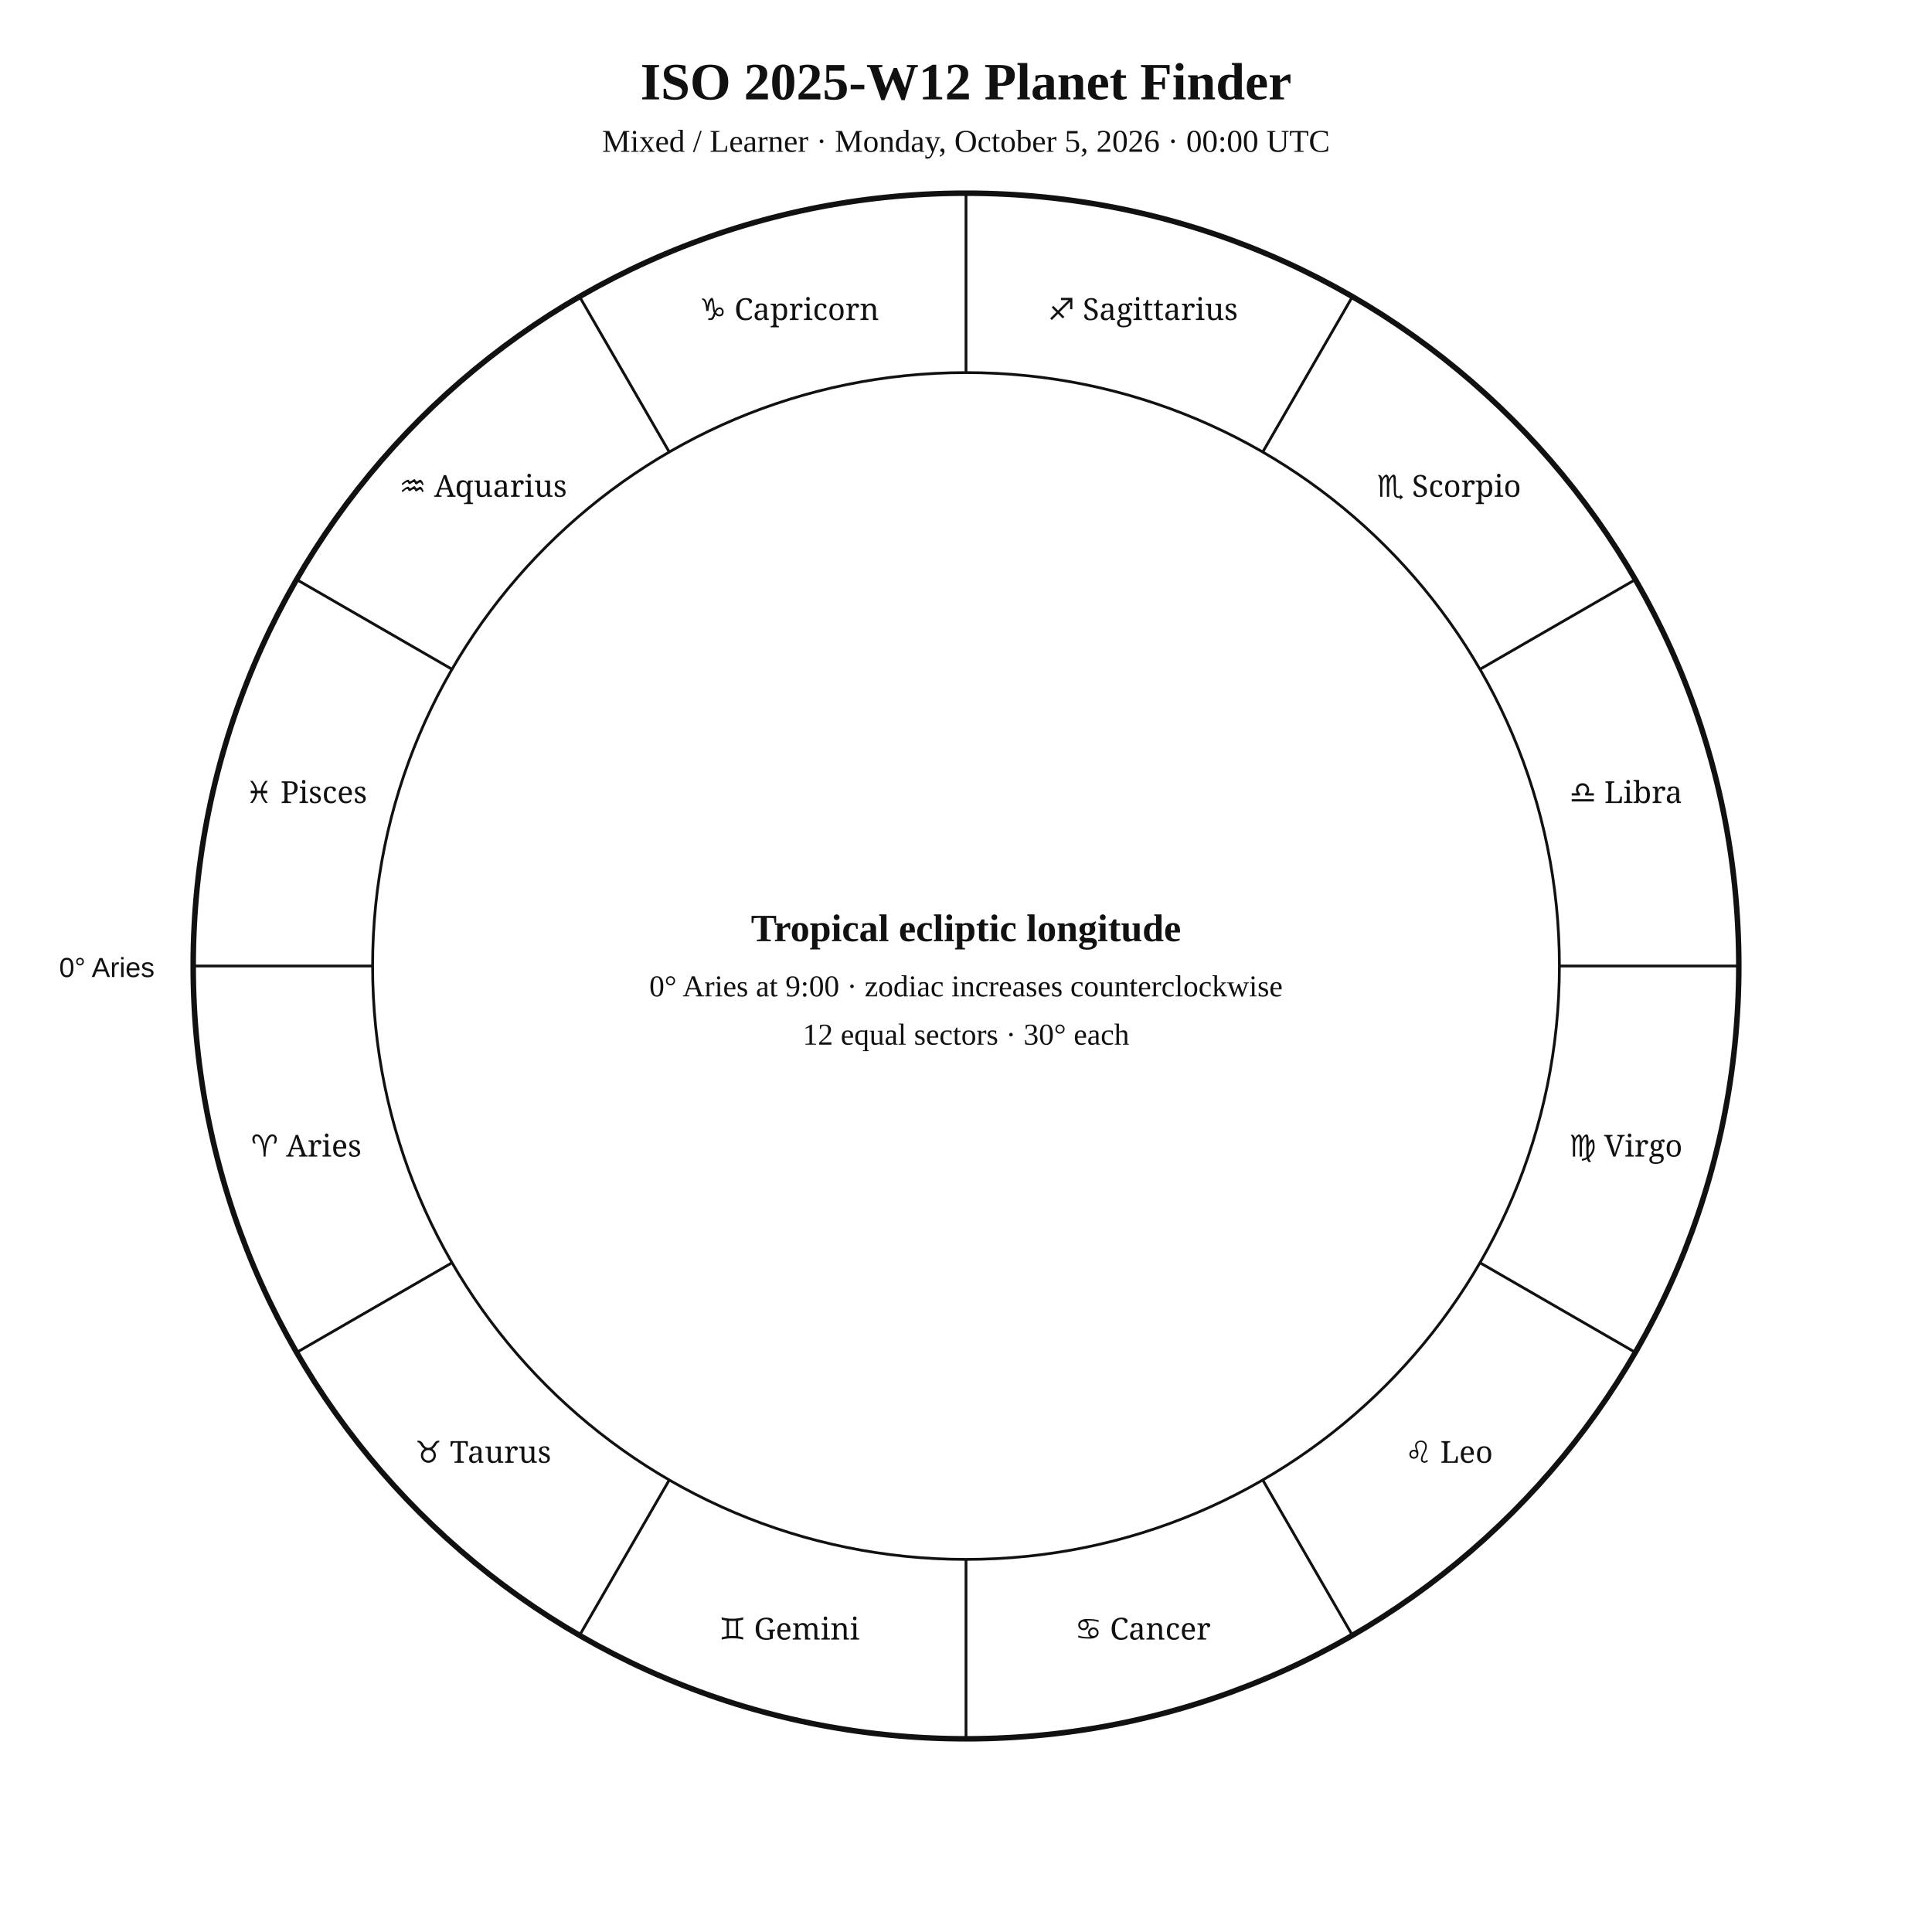
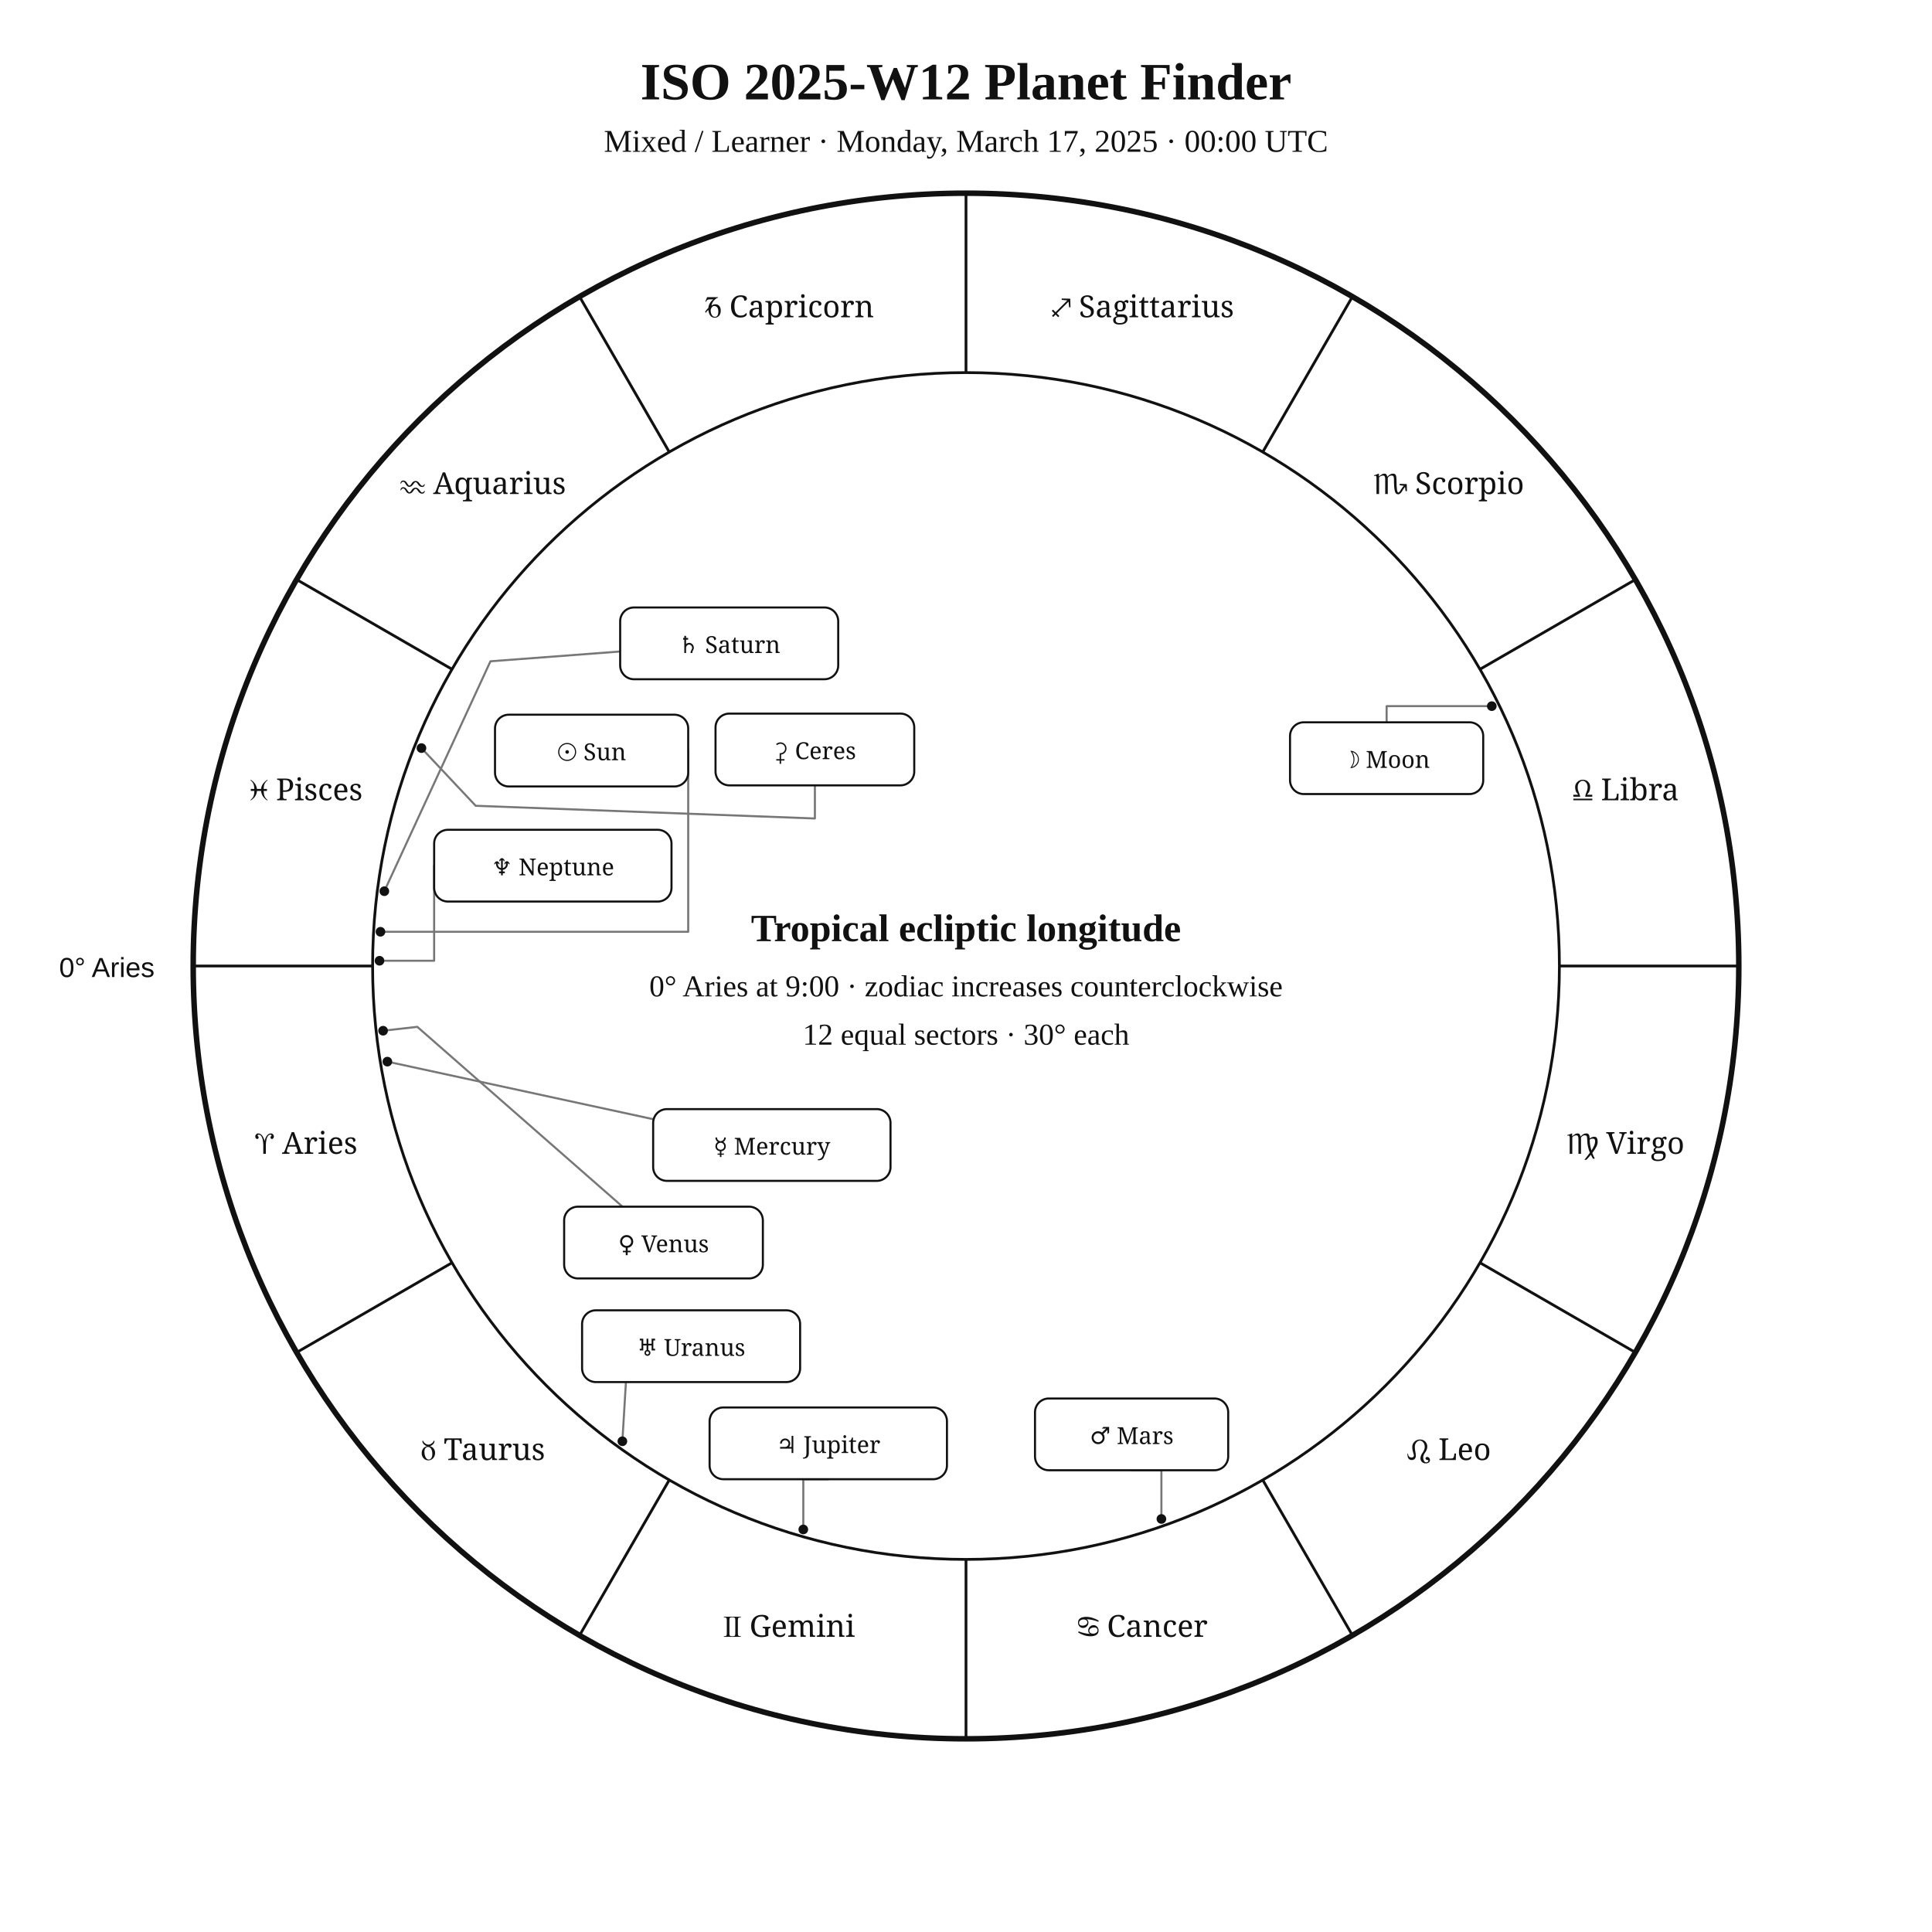
<svg xmlns="http://www.w3.org/2000/svg" width="1400" height="1400" viewBox="0 0 1400 1400">
  <rect width="100%" height="100%" fill="white" />
-   <style>text{font-family:Georgia,"Times New Roman",serif;fill:#111 !important;color:#111 !important;-webkit-text-fill-color:#111 !important}.sans{font-family:Arial,Helvetica,sans-serif}.zodiac{font-family:"Arial Unicode MS","Segoe UI Symbol","Noto Sans Symbols 2","Apple Symbols",serif;font-variant-emoji:text;fill:#111 !important;color:#111 !important;-webkit-text-fill-color:#111 !important}</style>
+   <style>text{font-family:Georgia,"Times New Roman",serif;fill:#111}.sans{font-family:Arial,Helvetica,sans-serif}.symbol{font-family:"Arial Unicode MS","Segoe UI Symbol","Noto Sans Symbols 2","Apple Symbols",serif;font-variant-emoji:text;fill:#111}</style>
  <text x="700" y="72" text-anchor="middle" font-size="38" font-weight="700">ISO 2025-W12 Planet Finder</text>
-   <text x="700" y="110" text-anchor="middle" font-size="23">Mixed / Learner · Monday, October 5, 2026 · 00:00 UTC</text>
+   <text x="700" y="110" text-anchor="middle" font-size="23">Mixed / Learner · Monday, March 17, 2025 · 00:00 UTC</text>
  <circle cx="700" cy="700" r="560" fill="none" stroke="#111" stroke-width="4" />
  <circle cx="700" cy="700" r="430" fill="none" stroke="#111" stroke-width="2" />
-   <line x1="270" y1="700" x2="140" y2="700" stroke="#111" stroke-width="2" />
-   <line x1="327.6" y1="915" x2="215" y2="980" stroke="#111" stroke-width="2" />
-   <line x1="485" y1="1072.4" x2="420" y2="1185" stroke="#111" stroke-width="2" />
-   <line x1="700" y1="1130" x2="700" y2="1260" stroke="#111" stroke-width="2" />
-   <line x1="915" y1="1072.4" x2="980" y2="1185" stroke="#111" stroke-width="2" />
-   <line x1="1072.4" y1="915" x2="1185" y2="980" stroke="#111" stroke-width="2" />
-   <line x1="1130" y1="700" x2="1260" y2="700" stroke="#111" stroke-width="2" />
-   <line x1="1072.4" y1="485" x2="1185" y2="420" stroke="#111" stroke-width="2" />
-   <line x1="915" y1="327.6" x2="980" y2="215" stroke="#111" stroke-width="2" />
-   <line x1="700" y1="270" x2="700" y2="140" stroke="#111" stroke-width="2" />
-   <line x1="485" y1="327.6" x2="420" y2="215" stroke="#111" stroke-width="2" />
-   <line x1="327.6" y1="485" x2="215" y2="420" stroke="#111" stroke-width="2" />
-   <text class="zodiac" x="221.9" y="838.1" text-anchor="middle" font-size="22">♈ Aries</text>
-   <text class="zodiac" x="350" y="1060" text-anchor="middle" font-size="22">♉ Taurus</text>
-   <text class="zodiac" x="571.9" y="1188.1" text-anchor="middle" font-size="22">♊ Gemini</text>
-   <text class="zodiac" x="828.1" y="1188.1" text-anchor="middle" font-size="22">♋ Cancer</text>
-   <text class="zodiac" x="1050" y="1060" text-anchor="middle" font-size="22">♌ Leo</text>
-   <text class="zodiac" x="1178.1" y="838.1" text-anchor="middle" font-size="22">♍ Virgo</text>
-   <text class="zodiac" x="1178.1" y="581.9" text-anchor="middle" font-size="22">♎ Libra</text>
-   <text class="zodiac" x="1050" y="360" text-anchor="middle" font-size="22">♏ Scorpio</text>
-   <text class="zodiac" x="828.1" y="231.9" text-anchor="middle" font-size="22">♐ Sagittarius</text>
-   <text class="zodiac" x="571.9" y="231.9" text-anchor="middle" font-size="22">♑ Capricorn</text>
-   <text class="zodiac" x="350" y="360" text-anchor="middle" font-size="22">♒ Aquarius</text>
-   <text class="zodiac" x="221.9" y="581.9" text-anchor="middle" font-size="22">♓ Pisces</text>
+   <line x1="270.0" y1="700.0" x2="140.0" y2="700.0" stroke="#111" stroke-width="2" />
+   <line x1="327.6" y1="915.0" x2="215.0" y2="980.0" stroke="#111" stroke-width="2" />
+   <line x1="485.0" y1="1072.4" x2="420.0" y2="1185.0" stroke="#111" stroke-width="2" />
+   <line x1="700.0" y1="1130.0" x2="700.0" y2="1260.0" stroke="#111" stroke-width="2" />
+   <line x1="915.0" y1="1072.4" x2="980.0" y2="1185.0" stroke="#111" stroke-width="2" />
+   <line x1="1072.4" y1="915.0" x2="1185.0" y2="980.0" stroke="#111" stroke-width="2" />
+   <line x1="1130.0" y1="700.0" x2="1260.0" y2="700.0" stroke="#111" stroke-width="2" />
+   <line x1="1072.4" y1="485.0" x2="1185.0" y2="420.0" stroke="#111" stroke-width="2" />
+   <line x1="915.0" y1="327.6" x2="980.0" y2="215.0" stroke="#111" stroke-width="2" />
+   <line x1="700.0" y1="270.0" x2="700.0" y2="140.0" stroke="#111" stroke-width="2" />
+   <line x1="485.0" y1="327.6" x2="420.0" y2="215.0" stroke="#111" stroke-width="2" />
+   <line x1="327.6" y1="485.0" x2="215.0" y2="420.0" stroke="#111" stroke-width="2" />
+   <text class="symbol" x="221.9" y="836.1" text-anchor="middle" font-size="22">♈︎ Aries</text>
+   <text class="symbol" x="350.0" y="1058.0" text-anchor="middle" font-size="22">♉︎ Taurus</text>
+   <text class="symbol" x="571.9" y="1186.1" text-anchor="middle" font-size="22">♊︎ Gemini</text>
+   <text class="symbol" x="828.1" y="1186.1" text-anchor="middle" font-size="22">♋︎ Cancer</text>
+   <text class="symbol" x="1050.0" y="1058.0" text-anchor="middle" font-size="22">♌︎ Leo</text>
+   <text class="symbol" x="1178.1" y="836.1" text-anchor="middle" font-size="22">♍︎ Virgo</text>
+   <text class="symbol" x="1178.1" y="579.9" text-anchor="middle" font-size="22">♎︎ Libra</text>
+   <text class="symbol" x="1050.0" y="358.0" text-anchor="middle" font-size="22">♏︎ Scorpio</text>
+   <text class="symbol" x="828.1" y="229.9" text-anchor="middle" font-size="22">♐︎ Sagittarius</text>
+   <text class="symbol" x="571.9" y="229.9" text-anchor="middle" font-size="22">♑︎ Capricorn</text>
+   <text class="symbol" x="350.0" y="358.0" text-anchor="middle" font-size="22">♒︎ Aquarius</text>
+   <text class="symbol" x="221.9" y="579.9" text-anchor="middle" font-size="22">♓︎ Pisces</text>
  <text x="112" y="708" text-anchor="end" font-size="20" class="sans">0° Aries</text>
+   <polyline points="275.7,675.2 498.7,675.2 498.7,543.9" fill="none" stroke="#777" stroke-width="1.5" stroke-linejoin="round" stroke-linecap="round" />
+   <circle cx="275.7" cy="675.2" r="3.5" fill="#111" />
+   <polyline points="1081.0,511.7 1004.8,511.7 1004.8,523.4" fill="none" stroke="#777" stroke-width="1.5" stroke-linejoin="round" stroke-linecap="round" />
+   <circle cx="1081.0" cy="511.7" r="3.5" fill="#111" />
+   <polyline points="280.7,769.3 473.3,811.0" fill="none" stroke="#777" stroke-width="1.5" stroke-linejoin="round" stroke-linecap="round" />
+   <circle cx="280.7" cy="769.3" r="3.5" fill="#111" />
+   <polyline points="277.6,746.9 302.4,744.1 451.1,874.4" fill="none" stroke="#777" stroke-width="1.5" stroke-linejoin="round" stroke-linecap="round" />
+   <circle cx="277.6" cy="746.9" r="3.5" fill="#111" />
+   <polyline points="841.6,1100.7 841.6,1065.4 820.0,1065.4" fill="none" stroke="#777" stroke-width="1.5" stroke-linejoin="round" stroke-linecap="round" />
+   <circle cx="841.6" cy="1100.7" r="3.5" fill="#111" />
+   <polyline points="582.1,1108.3 582.1,1071.9 600.2,1071.9" fill="none" stroke="#777" stroke-width="1.5" stroke-linejoin="round" stroke-linecap="round" />
+   <circle cx="582.1" cy="1108.3" r="3.5" fill="#111" />
+   <polyline points="278.5,645.8 355.4,479.2 449.4,472.1" fill="none" stroke="#777" stroke-width="1.5" stroke-linejoin="round" stroke-linecap="round" />
+   <circle cx="278.5" cy="645.8" r="3.5" fill="#111" />
+   <polyline points="451.0,1044.4 454.9,979.3 421.8,982.1" fill="none" stroke="#777" stroke-width="1.5" stroke-linejoin="round" stroke-linecap="round" />
+   <circle cx="451.0" cy="1044.4" r="3.5" fill="#111" />
+   <polyline points="275.0,696.2 314.6,696.2 314.6,627.3" fill="none" stroke="#777" stroke-width="1.5" stroke-linejoin="round" stroke-linecap="round" />
+   <circle cx="275.0" cy="696.2" r="3.5" fill="#111" />
+   <polyline points="305.4,542.1 344.7,583.9 590.5,593.1 590.5,569.1" fill="none" stroke="#777" stroke-width="1.5" stroke-linejoin="round" stroke-linecap="round" />
+   <circle cx="305.4" cy="542.1" r="3.5" fill="#111" />
+   <rect x="358.7" y="517.9" width="140.0" height="52.0" rx="10" fill="white" stroke="#111" stroke-width="1.5" />
+   <text class="symbol" x="428.7" y="550.9" text-anchor="middle" font-size="17">☉︎ Sun</text>
+   <rect x="934.8" y="523.4" width="140.0" height="52.0" rx="10" fill="white" stroke="#111" stroke-width="1.5" />
+   <text class="symbol" x="1004.8" y="556.4" text-anchor="middle" font-size="17">☽︎ Moon</text>
+   <rect x="473.3" y="803.7" width="172.0" height="52.0" rx="10" fill="white" stroke="#111" stroke-width="1.5" />
+   <text class="symbol" x="559.3" y="836.7" text-anchor="middle" font-size="17">☿︎ Mercury</text>
+   <rect x="408.8" y="874.4" width="144.0" height="52.0" rx="10" fill="white" stroke="#111" stroke-width="1.5" />
+   <text class="symbol" x="480.8" y="907.4" text-anchor="middle" font-size="17">♀︎ Venus</text>
+   <rect x="750.0" y="1013.4" width="140.0" height="52.0" rx="10" fill="white" stroke="#111" stroke-width="1.5" />
+   <text class="symbol" x="820.0" y="1046.4" text-anchor="middle" font-size="17">♂︎ Mars</text>
+   <rect x="514.2" y="1019.9" width="172.0" height="52.0" rx="10" fill="white" stroke="#111" stroke-width="1.5" />
+   <text class="symbol" x="600.2" y="1052.9" text-anchor="middle" font-size="17">♃︎ Jupiter</text>
+   <rect x="449.4" y="440.2" width="158.0" height="52.0" rx="10" fill="white" stroke="#111" stroke-width="1.5" />
+   <text class="symbol" x="528.4" y="473.2" text-anchor="middle" font-size="17">♄︎ Saturn</text>
+   <rect x="421.8" y="949.5" width="158.0" height="52.0" rx="10" fill="white" stroke="#111" stroke-width="1.5" />
+   <text class="symbol" x="500.8" y="982.5" text-anchor="middle" font-size="17">♅︎ Uranus</text>
+   <rect x="314.6" y="601.3" width="172.0" height="52.0" rx="10" fill="white" stroke="#111" stroke-width="1.5" />
+   <text class="symbol" x="400.6" y="634.3" text-anchor="middle" font-size="17">♆︎ Neptune</text>
+   <rect x="518.5" y="517.1" width="144.0" height="52.0" rx="10" fill="white" stroke="#111" stroke-width="1.5" />
+   <text class="symbol" x="590.5" y="550.1" text-anchor="middle" font-size="17">⚳︎ Ceres</text>
  <text x="700" y="682" text-anchor="middle" font-size="28" font-weight="700">Tropical ecliptic longitude</text>
  <text x="700" y="722" text-anchor="middle" font-size="22">0° Aries at 9:00 · zodiac increases counterclockwise</text>
  <text x="700" y="757" text-anchor="middle" font-size="22">12 equal sectors · 30° each</text>
</svg>
